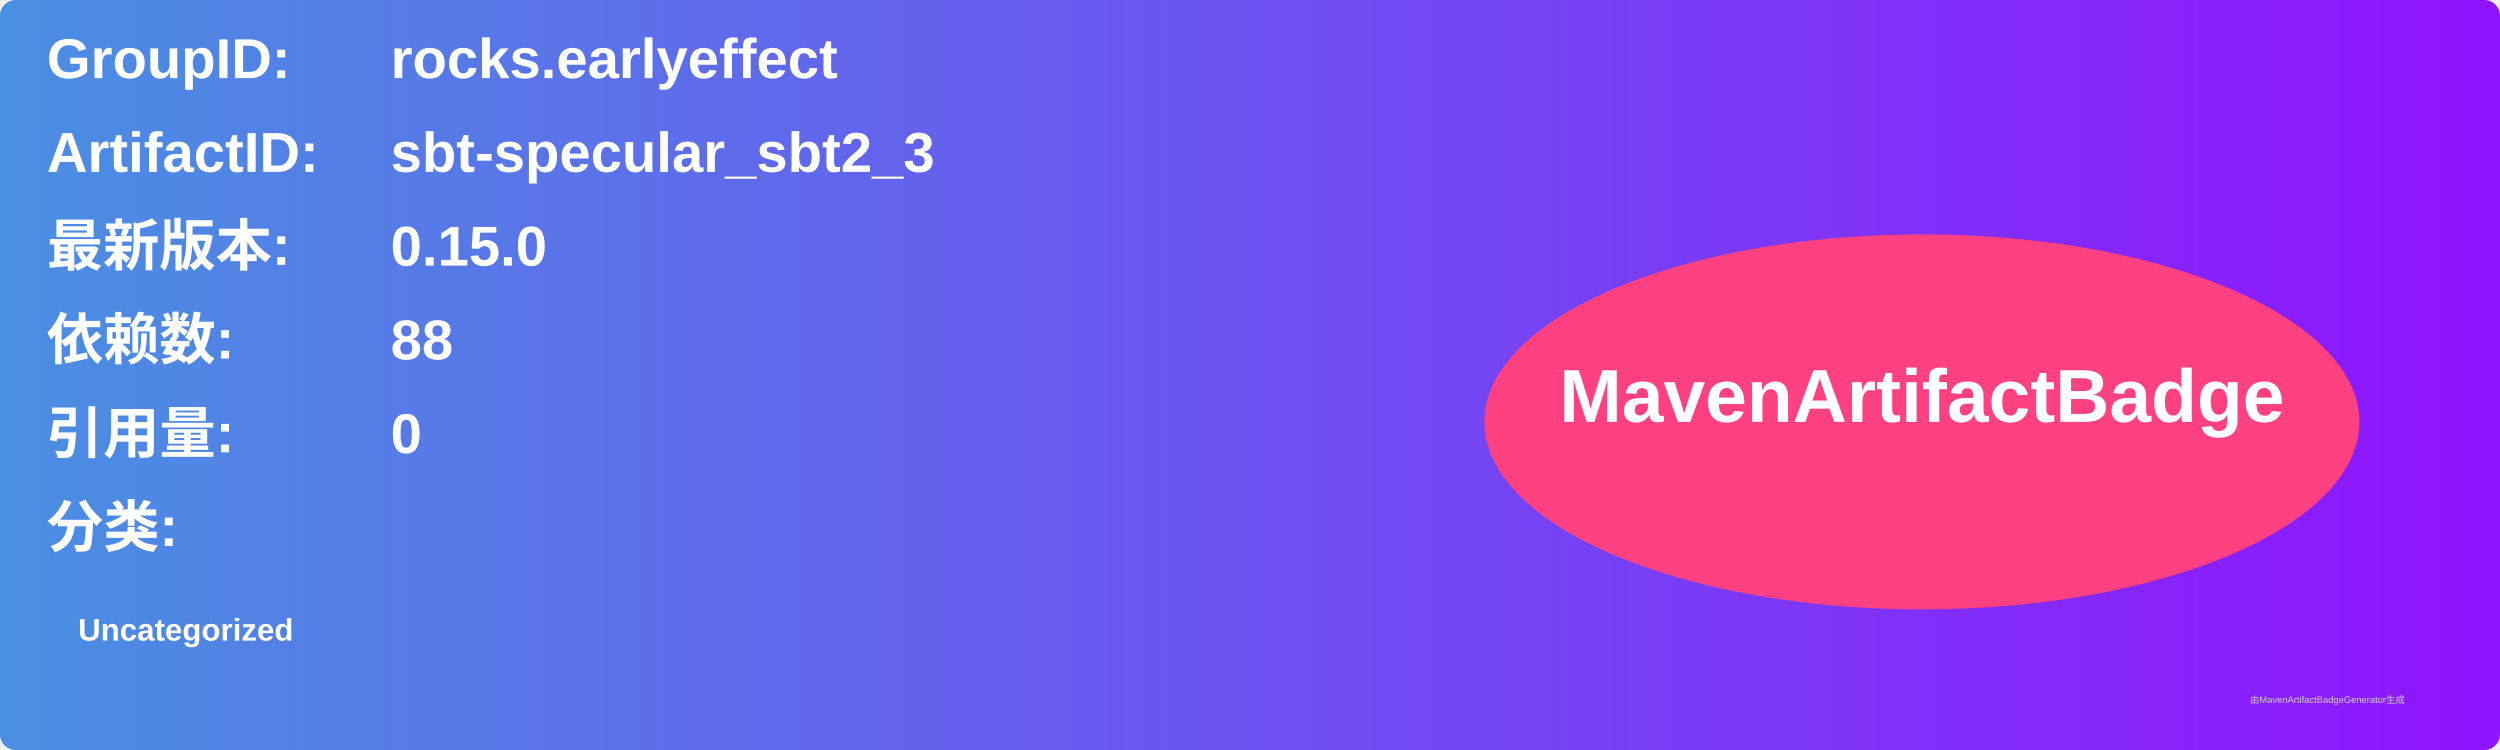
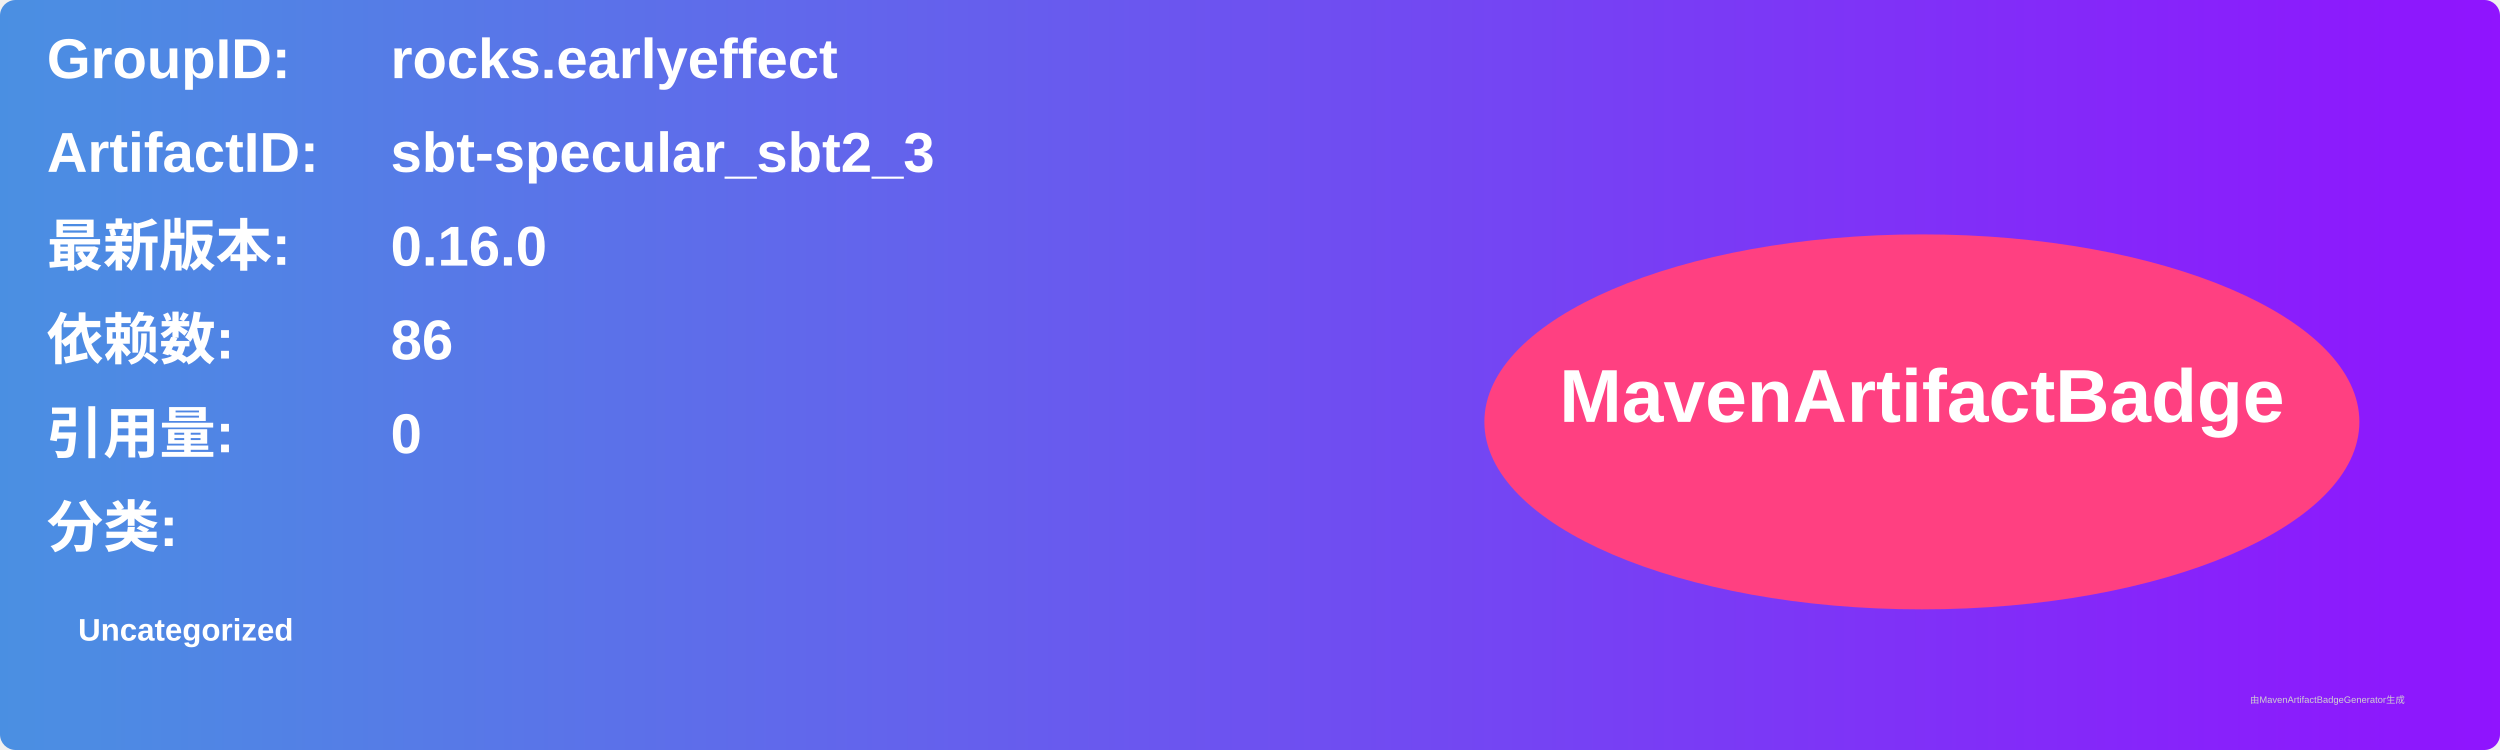
<svg xmlns="http://www.w3.org/2000/svg" width="800" height="240" viewBox="0 0 800 240">
  <linearGradient id="grad" x1="0%" y1="0%" x2="100%" y2="0%">
    <stop offset="0%" stop-color="#4a90e2" />
    <stop offset="100%" stop-color="#9013fe" />
  </linearGradient>
  <rect width="100%" height="100%" rx="5" ry="5" fill="url(#grad)" />
  <g transform="translate(15, 15)">
    <text x="0" y="10" font-family="Arial" font-size="18" fill="white" font-weight="bold" width="260">GroupID:</text>
    <text x="110" y="10" font-family="Arial" font-size="18" fill="white" font-weight="bold" width="460">rocks.earlyeffect</text>
    <text x="0" y="40" font-family="Arial" font-size="18" fill="white" font-weight="bold" width="260">ArtifactID:</text>
    <text x="110" y="40" font-family="Arial" font-size="18" fill="white" font-weight="bold" width="460">sbt-specular_sbt2_3</text>
    <text x="0" y="70" font-family="Arial" font-size="18" fill="white" font-weight="bold">最新版本:</text>
    <text x="110" y="70" font-family="Arial" font-size="18" fill="white" font-weight="bold">
-       <tspan font-weight="bold">0.15.0</tspan>
+       <tspan font-weight="bold">0.16.0</tspan>
    </text>
    <text x="0" y="100" font-family="Arial" font-size="18" fill="white" font-weight="bold">依赖数: </text>
    <text x="110" y="100" font-family="Arial" font-size="18" fill="white">
-       <tspan font-weight="bold">88</tspan>
+       <tspan font-weight="bold">86</tspan>
    </text>
    <text x="0" y="130" font-family="Arial" font-size="18" fill="white" font-weight="bold">引用量: </text>
    <text x="110" y="130" font-family="Arial" font-size="18" fill="white">
      <tspan font-weight="bold">0</tspan>
    </text>
    <text x="0" y="160" font-family="Arial" font-size="18" fill="white" font-weight="bold">分类:</text>
    <text x="10" y="190" font-family="Arial" font-size="10" fill="white">
      <tspan font-weight="bold">Uncategorized</tspan>
    </text>
    <ellipse cx="600" cy="120" rx="140" ry="60" fill="#ff4081" />
    <text x="600" y="120" text-anchor="middle" font-family="Arial" font-size="24" fill="white" font-weight="bold">MavenArtifactBadge</text>
  </g>
  <text x="720" y="225" font-family="Arial" font-size="3" fill="#d0d0d0">由MavenArtifactBadgeGenerator生成</text>
</svg>
